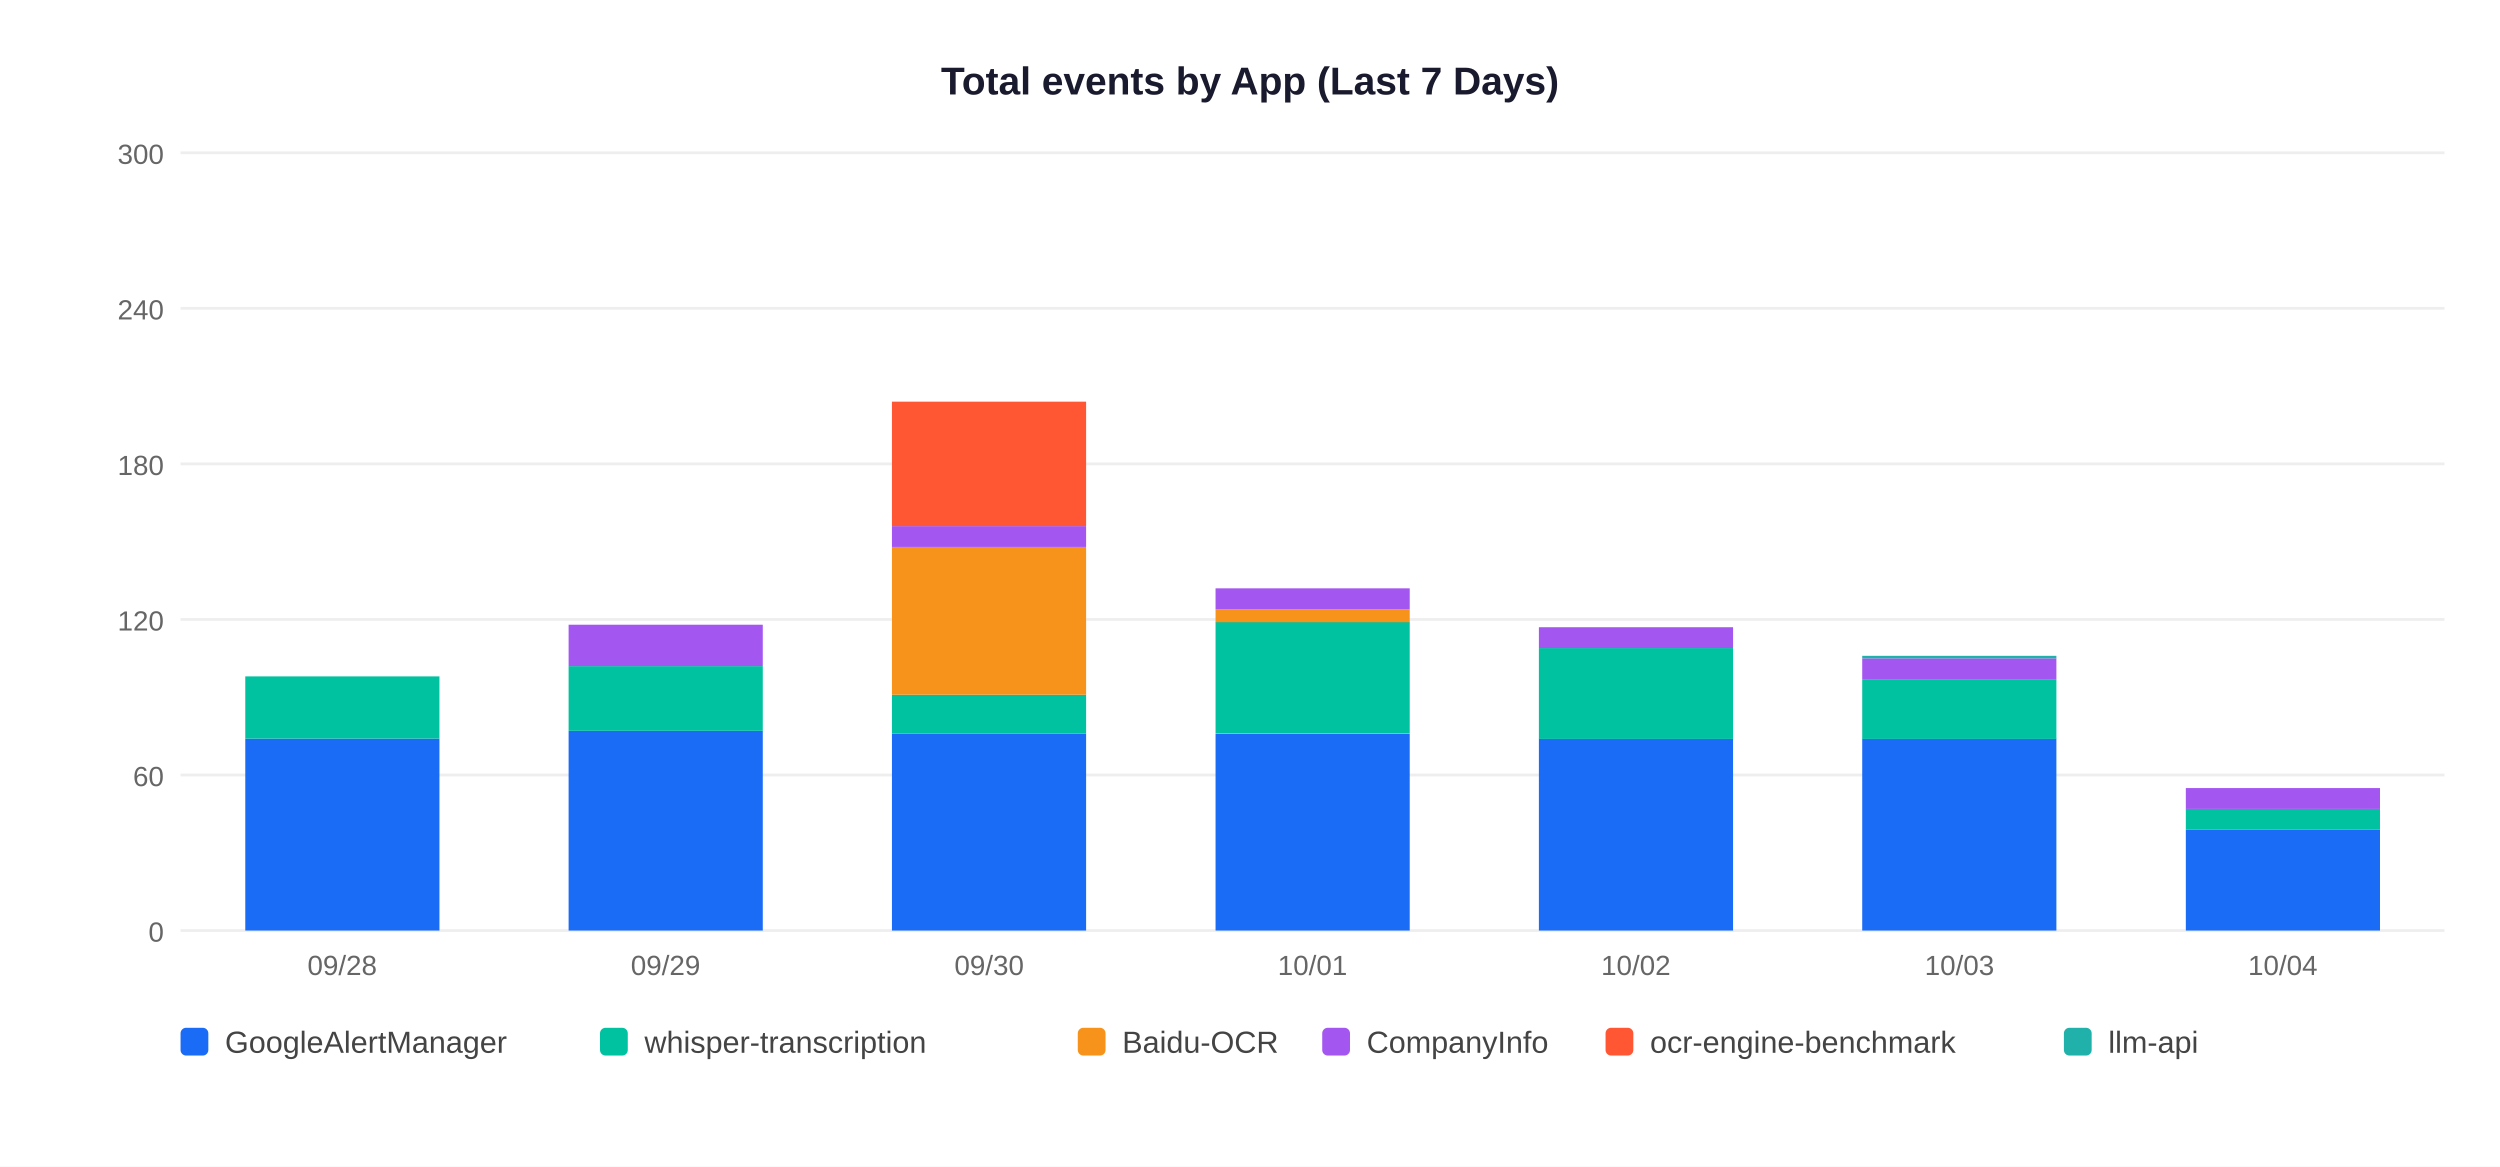
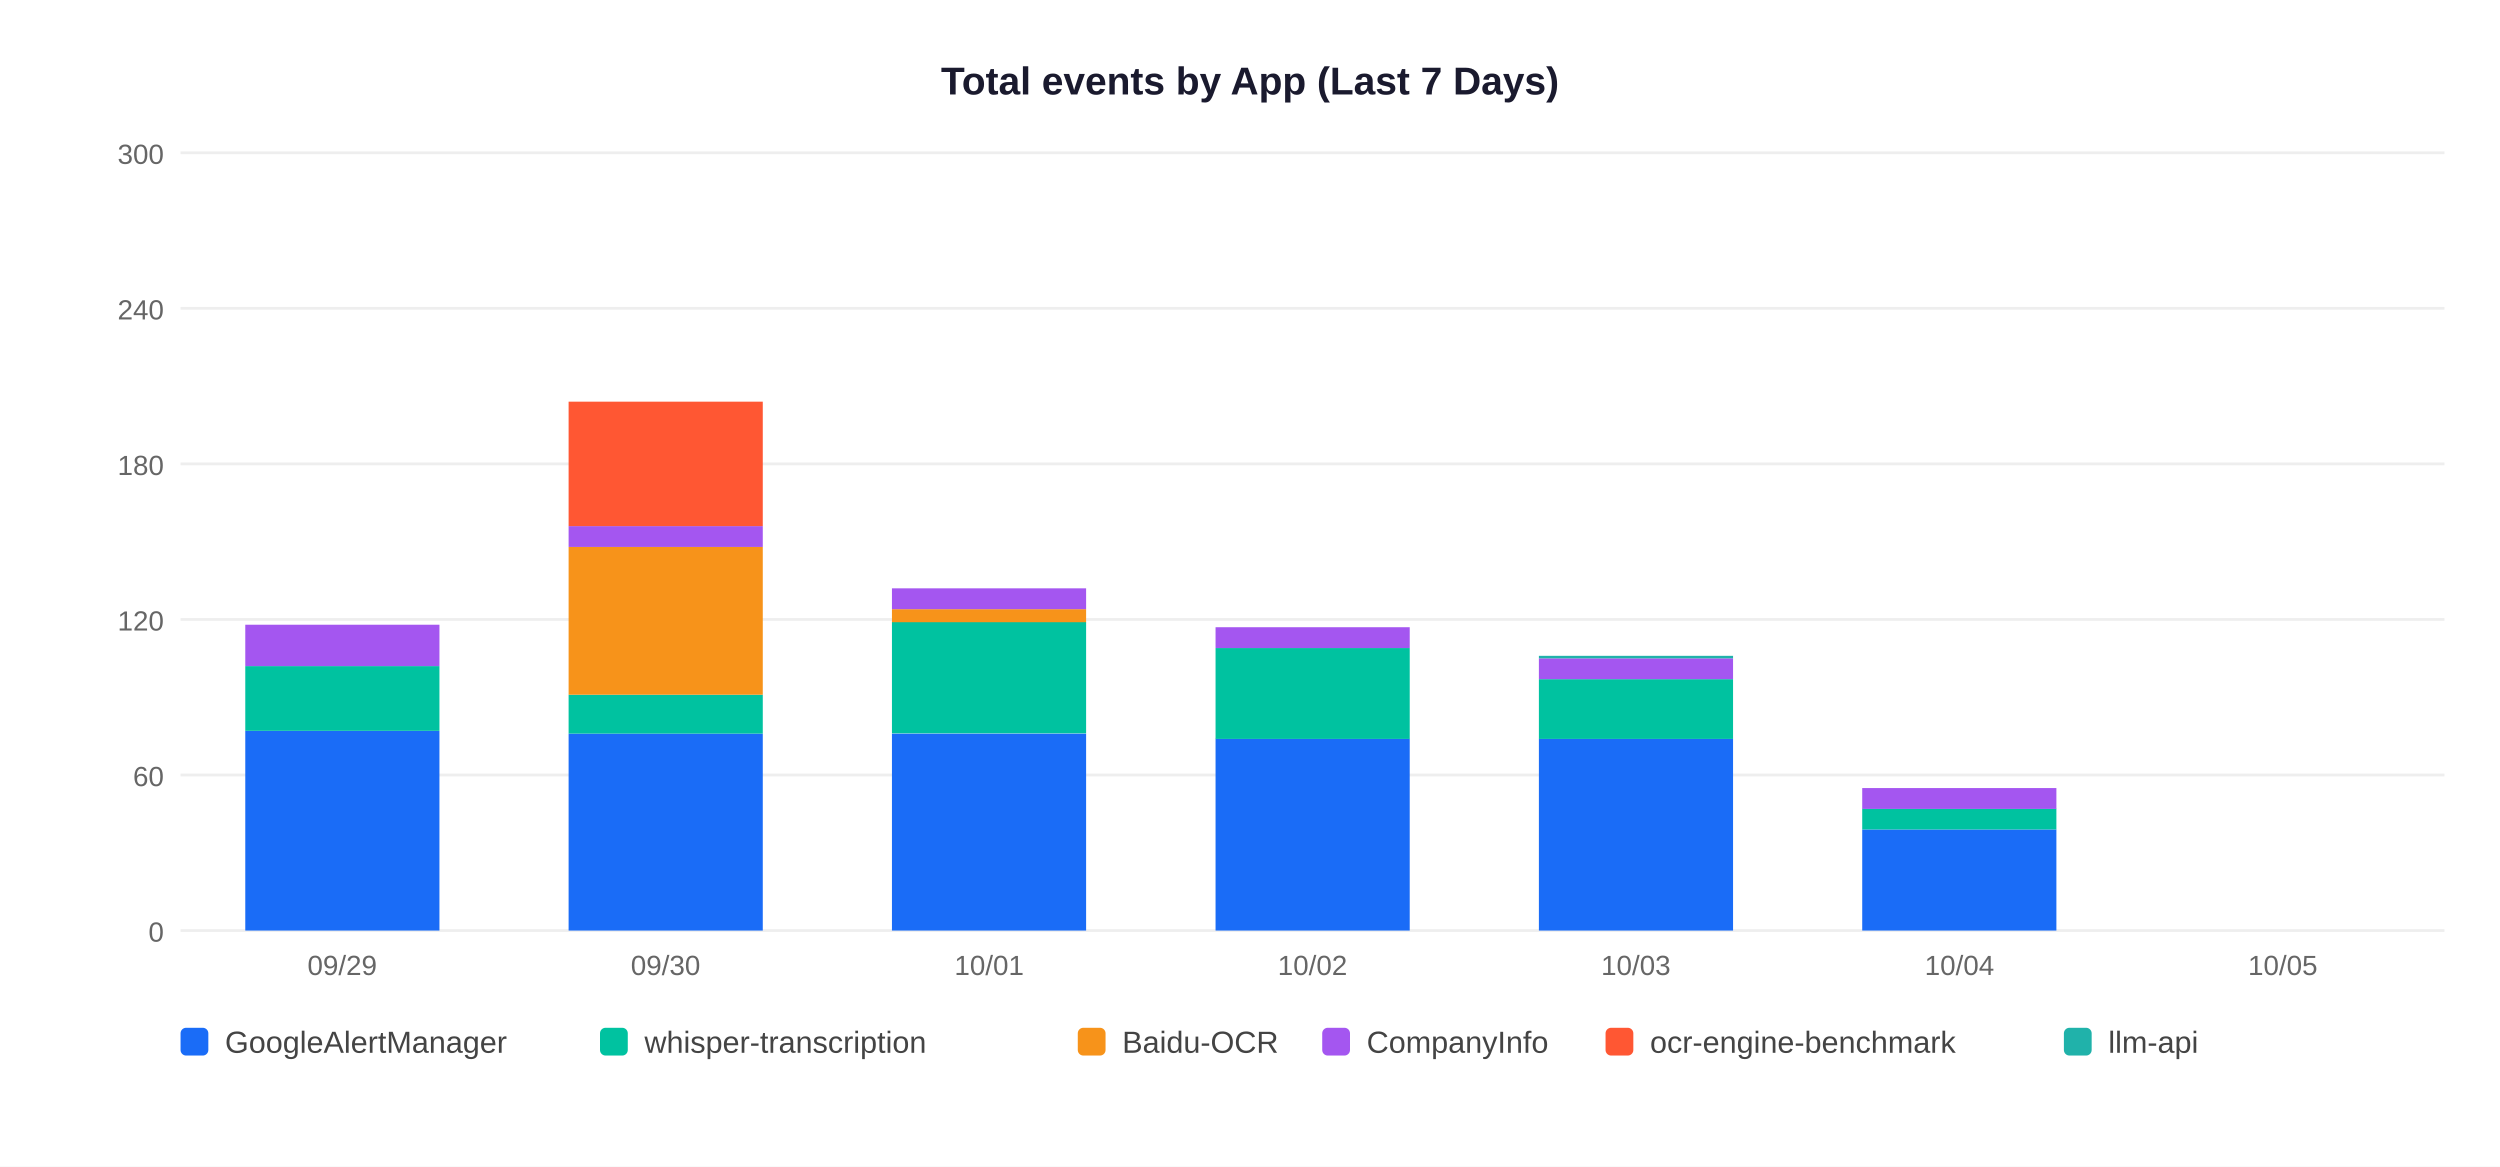
<svg xmlns="http://www.w3.org/2000/svg" width="900" height="420">
  <rect width="900" height="420" fill="white" />
  <text x="450" y="34" text-anchor="middle" font-size="14" font-weight="bold" font-family="Arial,sans-serif" fill="#1a1a2e">Total events by App (Last 7 Days)</text>
  <line x1="65" y1="335" x2="880" y2="335" stroke="#EEEEEE" stroke-width="1" />
  <text x="59" y="339" text-anchor="end" font-size="10" font-family="Arial,sans-serif" fill="#666">0</text>
  <line x1="65" y1="279" x2="880" y2="279" stroke="#EEEEEE" stroke-width="1" />
  <text x="59" y="283" text-anchor="end" font-size="10" font-family="Arial,sans-serif" fill="#666">60</text>
  <line x1="65" y1="223" x2="880" y2="223" stroke="#EEEEEE" stroke-width="1" />
  <text x="59" y="227" text-anchor="end" font-size="10" font-family="Arial,sans-serif" fill="#666">120</text>
  <line x1="65" y1="167" x2="880" y2="167" stroke="#EEEEEE" stroke-width="1" />
  <text x="59" y="171" text-anchor="end" font-size="10" font-family="Arial,sans-serif" fill="#666">180</text>
  <line x1="65" y1="111" x2="880" y2="111" stroke="#EEEEEE" stroke-width="1" />
  <text x="59" y="115" text-anchor="end" font-size="10" font-family="Arial,sans-serif" fill="#666">240</text>
  <line x1="65" y1="55" x2="880" y2="55" stroke="#EEEEEE" stroke-width="1" />
  <text x="59" y="59" text-anchor="end" font-size="10" font-family="Arial,sans-serif" fill="#666">300</text>
-   <rect x="88.3" y="265.9" width="69.9" height="69.1" fill="#1A6CF7" />
-   <rect x="88.3" y="243.5" width="69.9" height="22.4" fill="#00C2A0" />
-   <text x="123.2" y="351" text-anchor="middle" font-size="10" font-family="Arial,sans-serif" fill="#666">09/28</text>
-   <rect x="204.7" y="263.1" width="69.9" height="71.9" fill="#1A6CF7" />
-   <rect x="204.7" y="239.8" width="69.9" height="23.3" fill="#00C2A0" />
-   <rect x="204.7" y="224.9" width="69.9" height="14.9" fill="#A456F0" />
-   <text x="239.6" y="351" text-anchor="middle" font-size="10" font-family="Arial,sans-serif" fill="#666">09/29</text>
+   <rect x="88.3" y="263.1" width="69.9" height="71.9" fill="#1A6CF7" />
+   <rect x="88.3" y="239.8" width="69.9" height="23.3" fill="#00C2A0" />
+   <rect x="88.3" y="224.9" width="69.9" height="14.9" fill="#A456F0" />
+   <text x="123.2" y="351" text-anchor="middle" font-size="10" font-family="Arial,sans-serif" fill="#666">09/29</text>
+   <rect x="204.7" y="264.1" width="69.9" height="70.9" fill="#1A6CF7" />
+   <rect x="204.7" y="250.1" width="69.9" height="14.0" fill="#00C2A0" />
+   <rect x="204.7" y="196.9" width="69.9" height="53.2" fill="#F7931A" />
+   <rect x="204.7" y="189.4" width="69.9" height="7.5" fill="#A456F0" />
+   <rect x="204.7" y="144.6" width="69.9" height="44.8" fill="#FF5733" />
+   <text x="239.6" y="351" text-anchor="middle" font-size="10" font-family="Arial,sans-serif" fill="#666">09/30</text>
  <rect x="321.1" y="264.1" width="69.9" height="70.9" fill="#1A6CF7" />
-   <rect x="321.1" y="250.1" width="69.9" height="14.0" fill="#00C2A0" />
-   <rect x="321.1" y="196.9" width="69.9" height="53.2" fill="#F7931A" />
-   <rect x="321.1" y="189.4" width="69.9" height="7.5" fill="#A456F0" />
-   <rect x="321.1" y="144.6" width="69.9" height="44.8" fill="#FF5733" />
-   <text x="356.1" y="351" text-anchor="middle" font-size="10" font-family="Arial,sans-serif" fill="#666">09/30</text>
-   <rect x="437.6" y="264.1" width="69.9" height="70.9" fill="#1A6CF7" />
-   <rect x="437.6" y="223.9" width="69.9" height="40.1" fill="#00C2A0" />
-   <rect x="437.6" y="219.3" width="69.9" height="4.7" fill="#F7931A" />
-   <rect x="437.6" y="211.8" width="69.9" height="7.5" fill="#A456F0" />
-   <text x="472.5" y="351" text-anchor="middle" font-size="10" font-family="Arial,sans-serif" fill="#666">10/01</text>
+   <rect x="321.1" y="223.9" width="69.9" height="40.1" fill="#00C2A0" />
+   <rect x="321.1" y="219.3" width="69.9" height="4.7" fill="#F7931A" />
+   <rect x="321.1" y="211.8" width="69.9" height="7.5" fill="#A456F0" />
+   <text x="356.1" y="351" text-anchor="middle" font-size="10" font-family="Arial,sans-serif" fill="#666">10/01</text>
+   <rect x="437.6" y="265.9" width="69.9" height="69.1" fill="#1A6CF7" />
+   <rect x="437.6" y="233.3" width="69.9" height="32.7" fill="#00C2A0" />
+   <rect x="437.6" y="225.8" width="69.9" height="7.5" fill="#A456F0" />
+   <text x="472.5" y="351" text-anchor="middle" font-size="10" font-family="Arial,sans-serif" fill="#666">10/02</text>
  <rect x="554.0" y="265.9" width="69.9" height="69.1" fill="#1A6CF7" />
-   <rect x="554.0" y="233.3" width="69.9" height="32.7" fill="#00C2A0" />
-   <rect x="554.0" y="225.8" width="69.9" height="7.5" fill="#A456F0" />
-   <text x="588.9" y="351" text-anchor="middle" font-size="10" font-family="Arial,sans-serif" fill="#666">10/02</text>
-   <rect x="670.4" y="265.9" width="69.9" height="69.1" fill="#1A6CF7" />
-   <rect x="670.4" y="244.5" width="69.9" height="21.5" fill="#00C2A0" />
-   <rect x="670.4" y="237.0" width="69.9" height="7.5" fill="#A456F0" />
-   <rect x="670.4" y="236.1" width="69.9" height="0.9" fill="#20B2AA" />
-   <text x="705.4" y="351" text-anchor="middle" font-size="10" font-family="Arial,sans-serif" fill="#666">10/03</text>
-   <rect x="786.9" y="298.6" width="69.9" height="36.4" fill="#1A6CF7" />
-   <rect x="786.9" y="291.1" width="69.9" height="7.5" fill="#00C2A0" />
-   <rect x="786.9" y="283.7" width="69.9" height="7.5" fill="#A456F0" />
-   <text x="821.8" y="351" text-anchor="middle" font-size="10" font-family="Arial,sans-serif" fill="#666">10/04</text>
+   <rect x="554.0" y="244.5" width="69.9" height="21.5" fill="#00C2A0" />
+   <rect x="554.0" y="237.0" width="69.9" height="7.5" fill="#A456F0" />
+   <rect x="554.0" y="236.1" width="69.9" height="0.9" fill="#20B2AA" />
+   <text x="588.9" y="351" text-anchor="middle" font-size="10" font-family="Arial,sans-serif" fill="#666">10/03</text>
+   <rect x="670.4" y="298.6" width="69.9" height="36.4" fill="#1A6CF7" />
+   <rect x="670.4" y="291.1" width="69.9" height="7.5" fill="#00C2A0" />
+   <rect x="670.4" y="283.7" width="69.9" height="7.5" fill="#A456F0" />
+   <text x="705.4" y="351" text-anchor="middle" font-size="10" font-family="Arial,sans-serif" fill="#666">10/04</text>
+   <text x="821.8" y="351" text-anchor="middle" font-size="10" font-family="Arial,sans-serif" fill="#666">10/05</text>
  <rect x="65" y="370" width="10" height="10" rx="2" fill="#1A6CF7" />
  <text x="81" y="379" font-size="11" font-family="Arial,sans-serif" fill="#444">GoogleAlertManager</text>
  <rect x="216" y="370" width="10" height="10" rx="2" fill="#00C2A0" />
  <text x="232" y="379" font-size="11" font-family="Arial,sans-serif" fill="#444">whisper-transcription</text>
  <rect x="388" y="370" width="10" height="10" rx="2" fill="#F7931A" />
  <text x="404" y="379" font-size="11" font-family="Arial,sans-serif" fill="#444">Baidu-OCR</text>
  <rect x="476" y="370" width="10" height="10" rx="2" fill="#A456F0" />
  <text x="492" y="379" font-size="11" font-family="Arial,sans-serif" fill="#444">CompanyInfo</text>
  <rect x="578" y="370" width="10" height="10" rx="2" fill="#FF5733" />
  <text x="594" y="379" font-size="11" font-family="Arial,sans-serif" fill="#444">ocr-engine-benchmark</text>
  <rect x="743" y="370" width="10" height="10" rx="2" fill="#20B2AA" />
  <text x="759" y="379" font-size="11" font-family="Arial,sans-serif" fill="#444">llm-api</text>
</svg>
